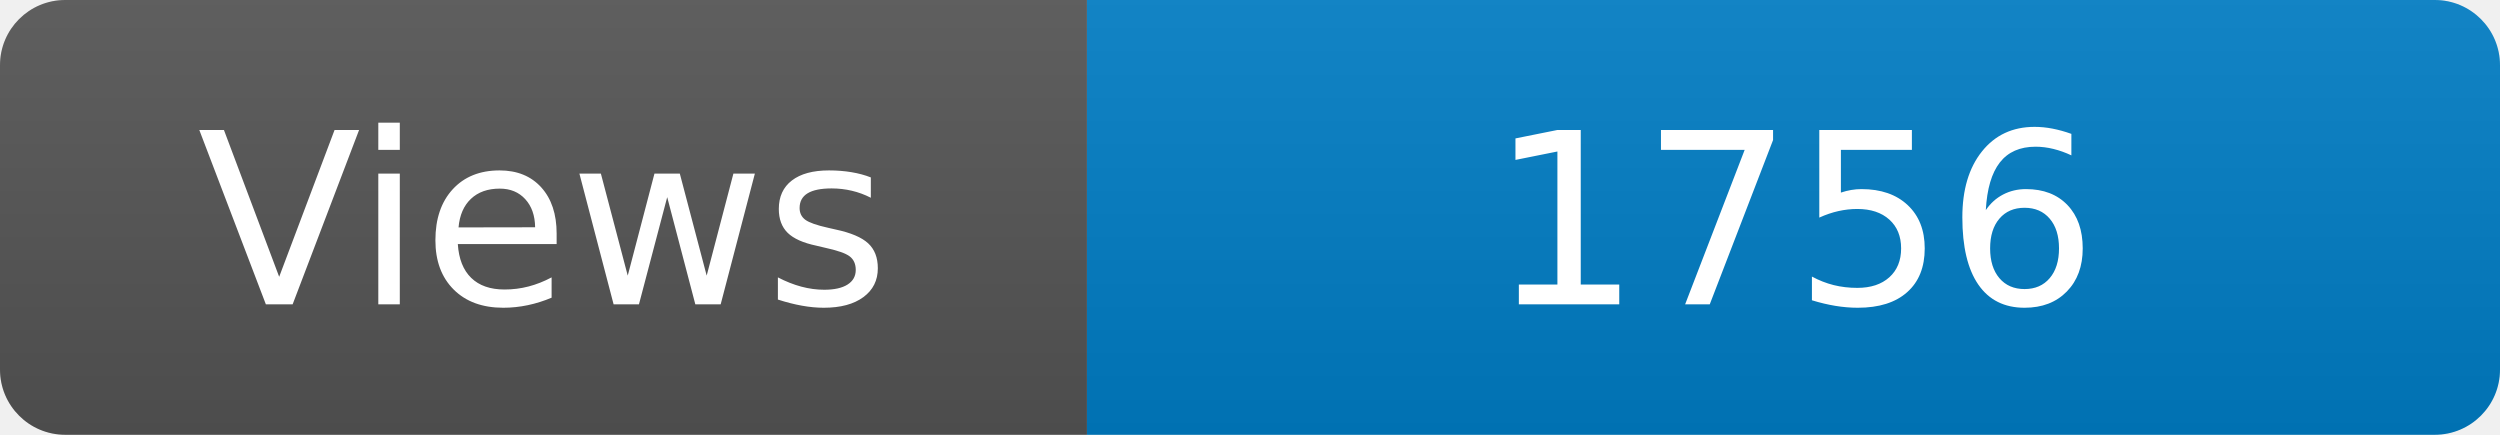
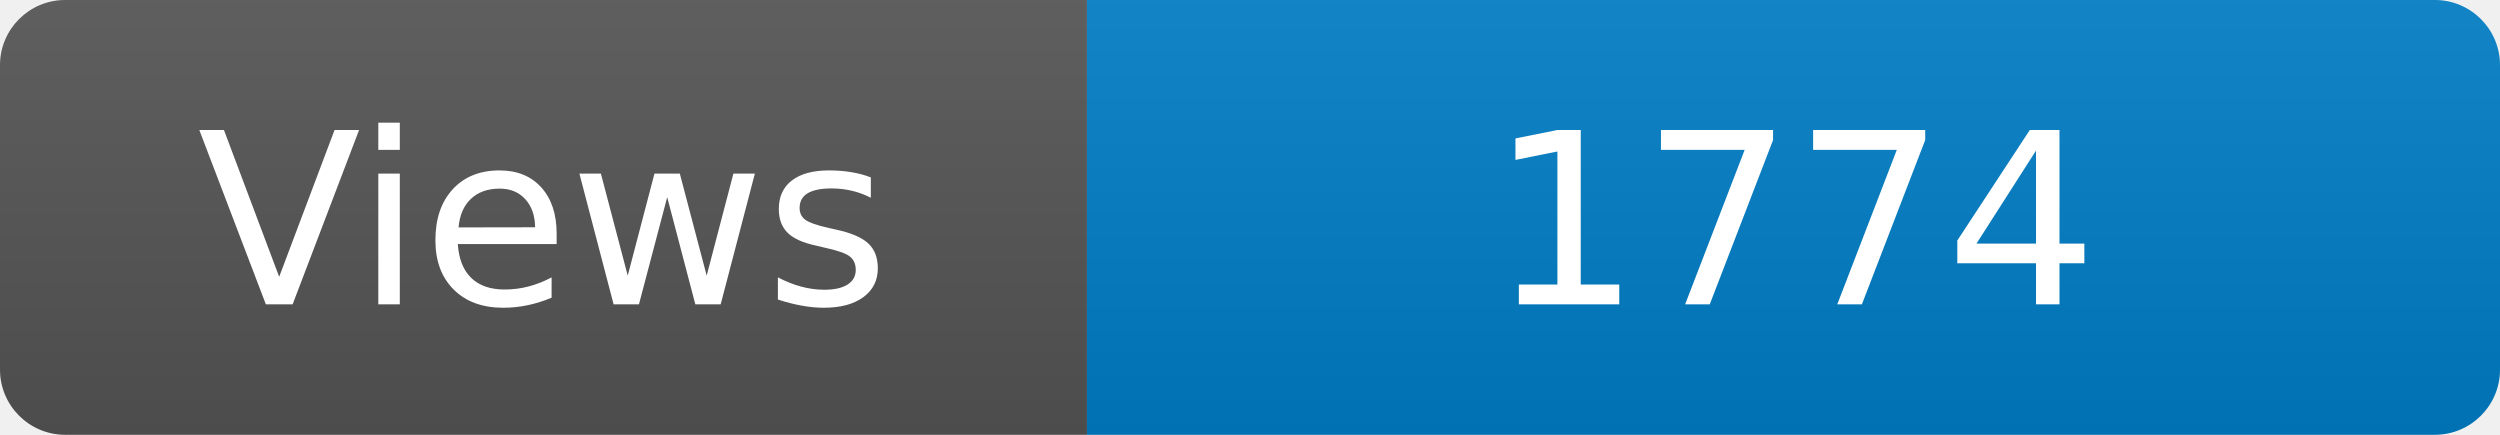
<svg xmlns="http://www.w3.org/2000/svg" width="115" height="20" role="img" aria-label="Maintained?: yes">
  <linearGradient id="s" x2="0" y2="100%">
    <stop offset="0" stop-color="#bbb" stop-opacity=".1" />
    <stop offset="1" stop-opacity=".1" />
  </linearGradient>
  <clipPath id="r">
    <rect width="115" height="20" rx="3" fill="#fff" />
  </clipPath>
  <g clip-path="url(#r)">
    <rect width="50" height="20" fill="#555" />
    <rect x="50" width="160" height="20" fill="#007ec6" />
    <rect width="115" height="20" fill="url(#s)" />
  </g>
  <g fill="#fff" text-anchor="middle" font-family="Verdana,Geneva,DejaVu Sans,sans-serif" font-size="110">
    <text x="250" y="140" transform="scale(.1)" fill="#fff">Views</text>
-     <text x="825" y="140" transform="scale(.1)" fill="#fff">1756</text>
+     <text x="825" y="140" transform="scale(.1)" fill="#fff">1774</text>
  </g>
</svg>
